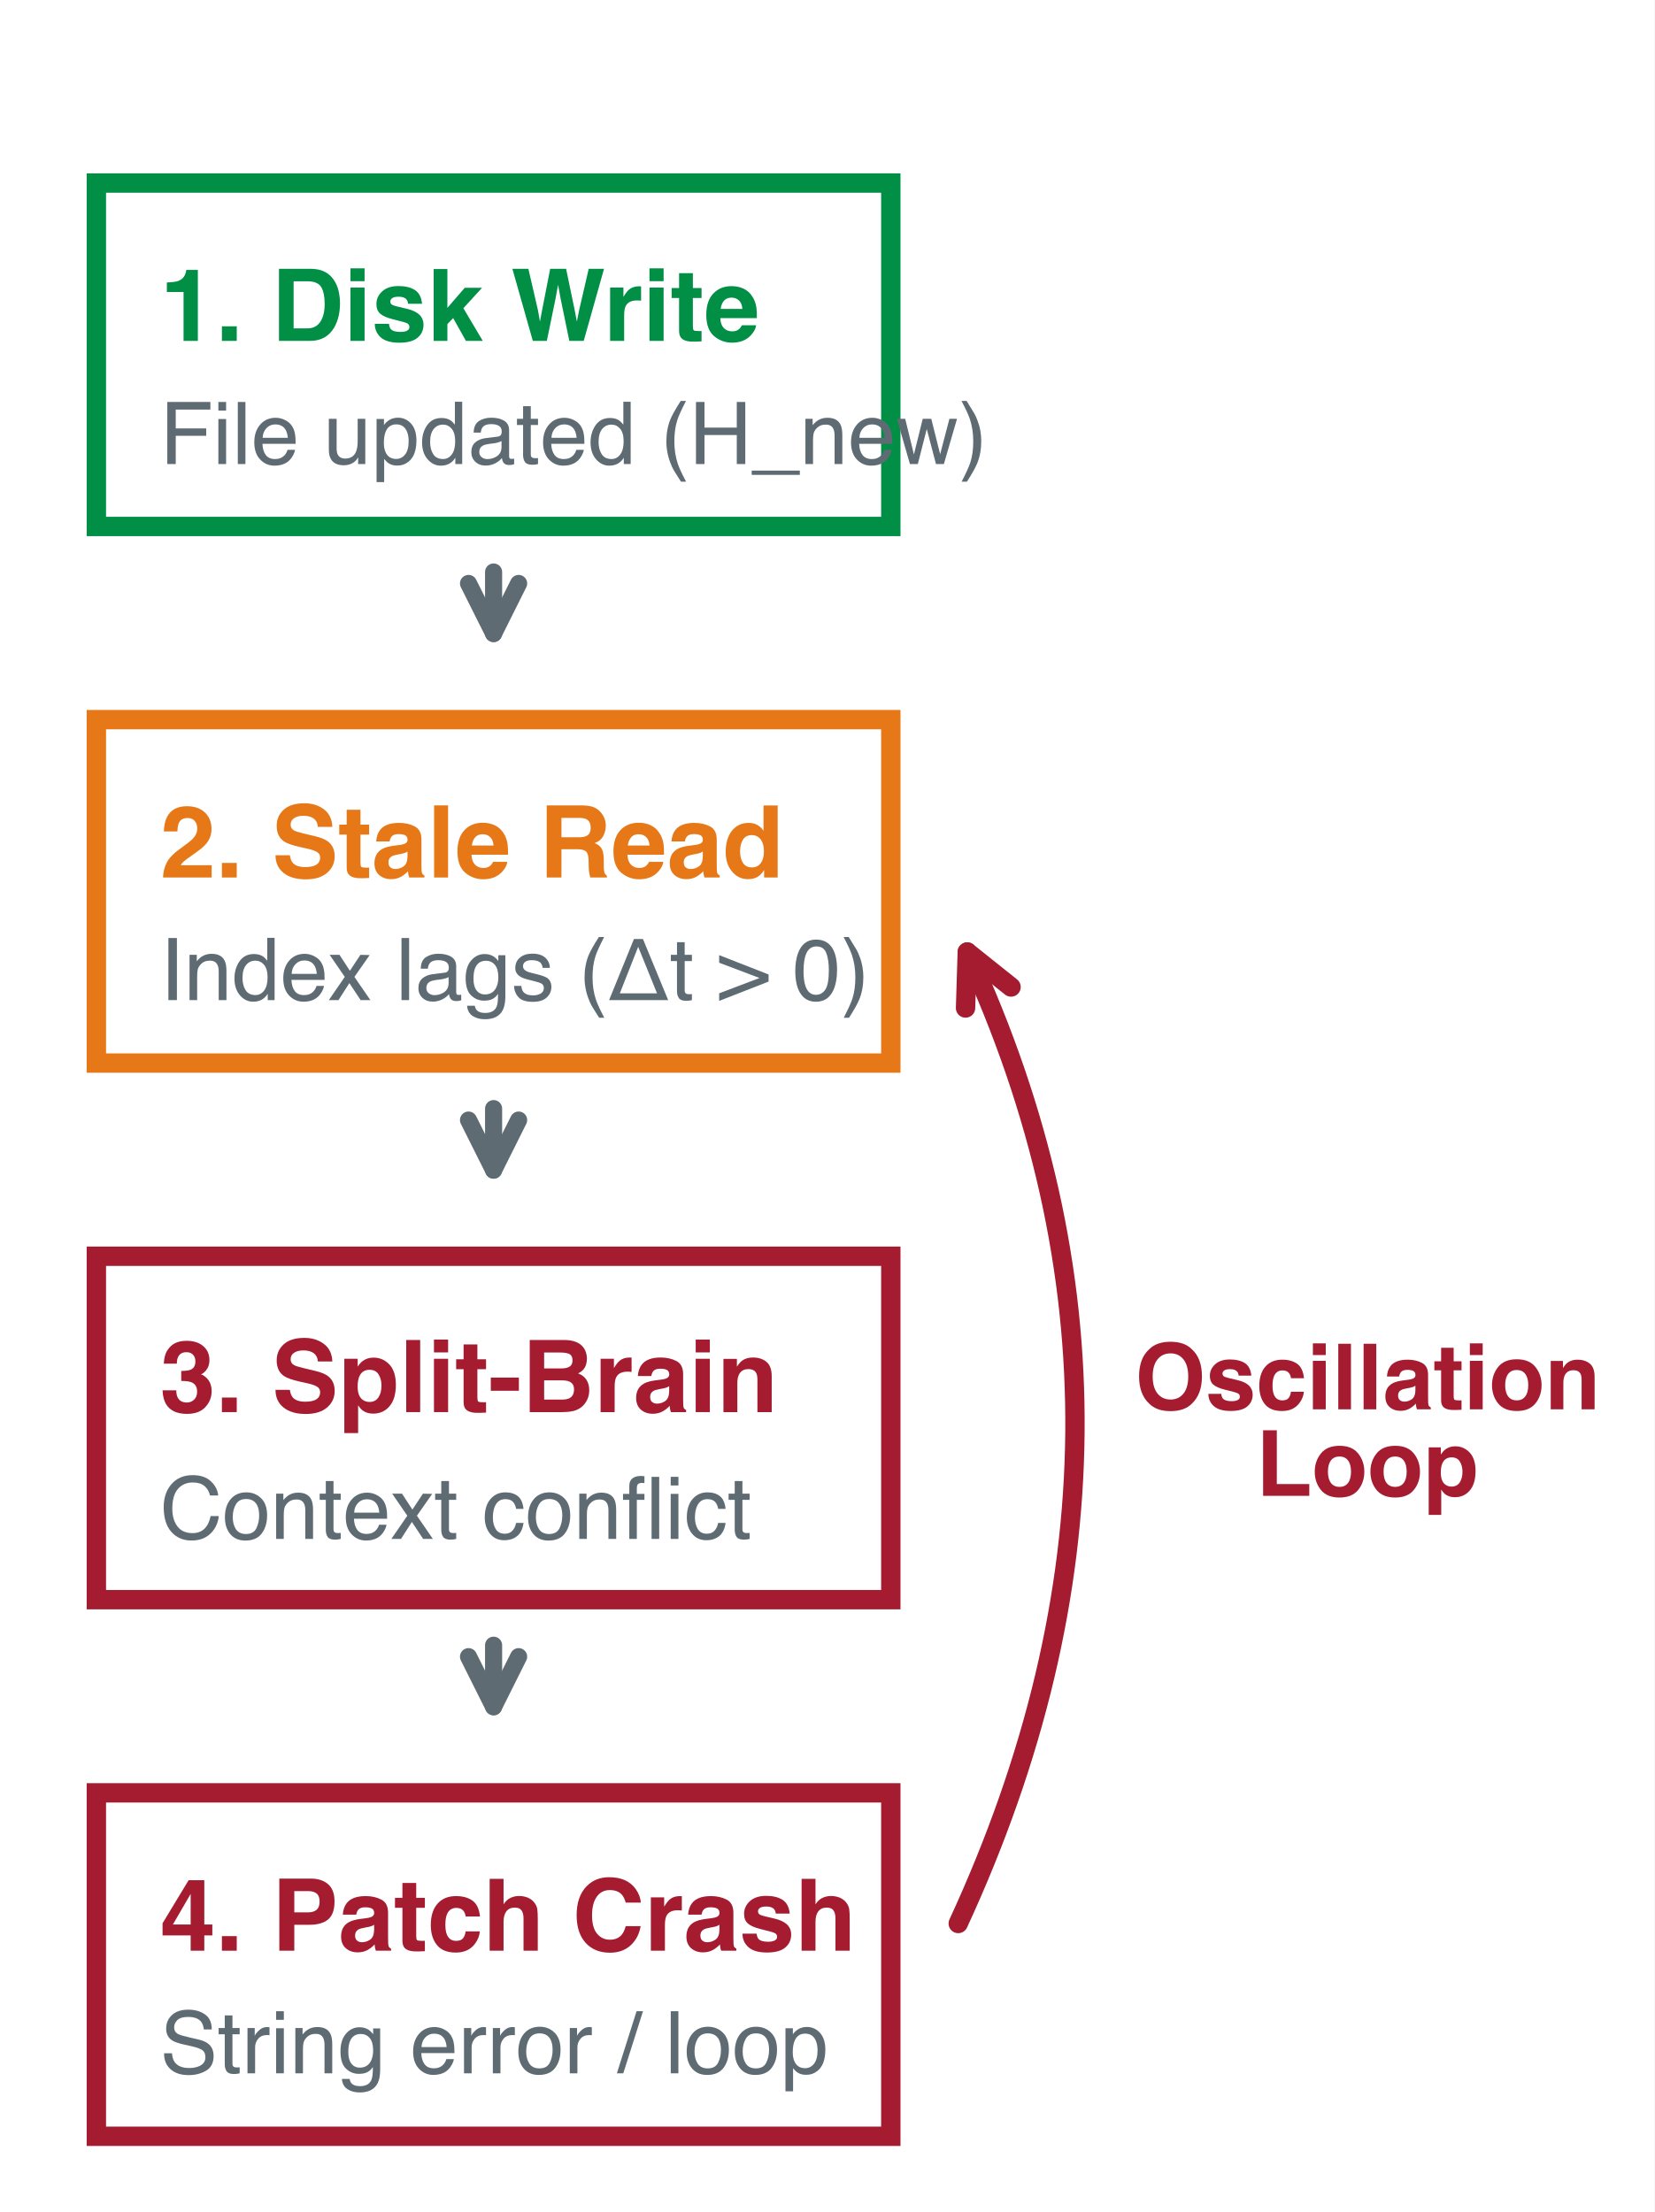
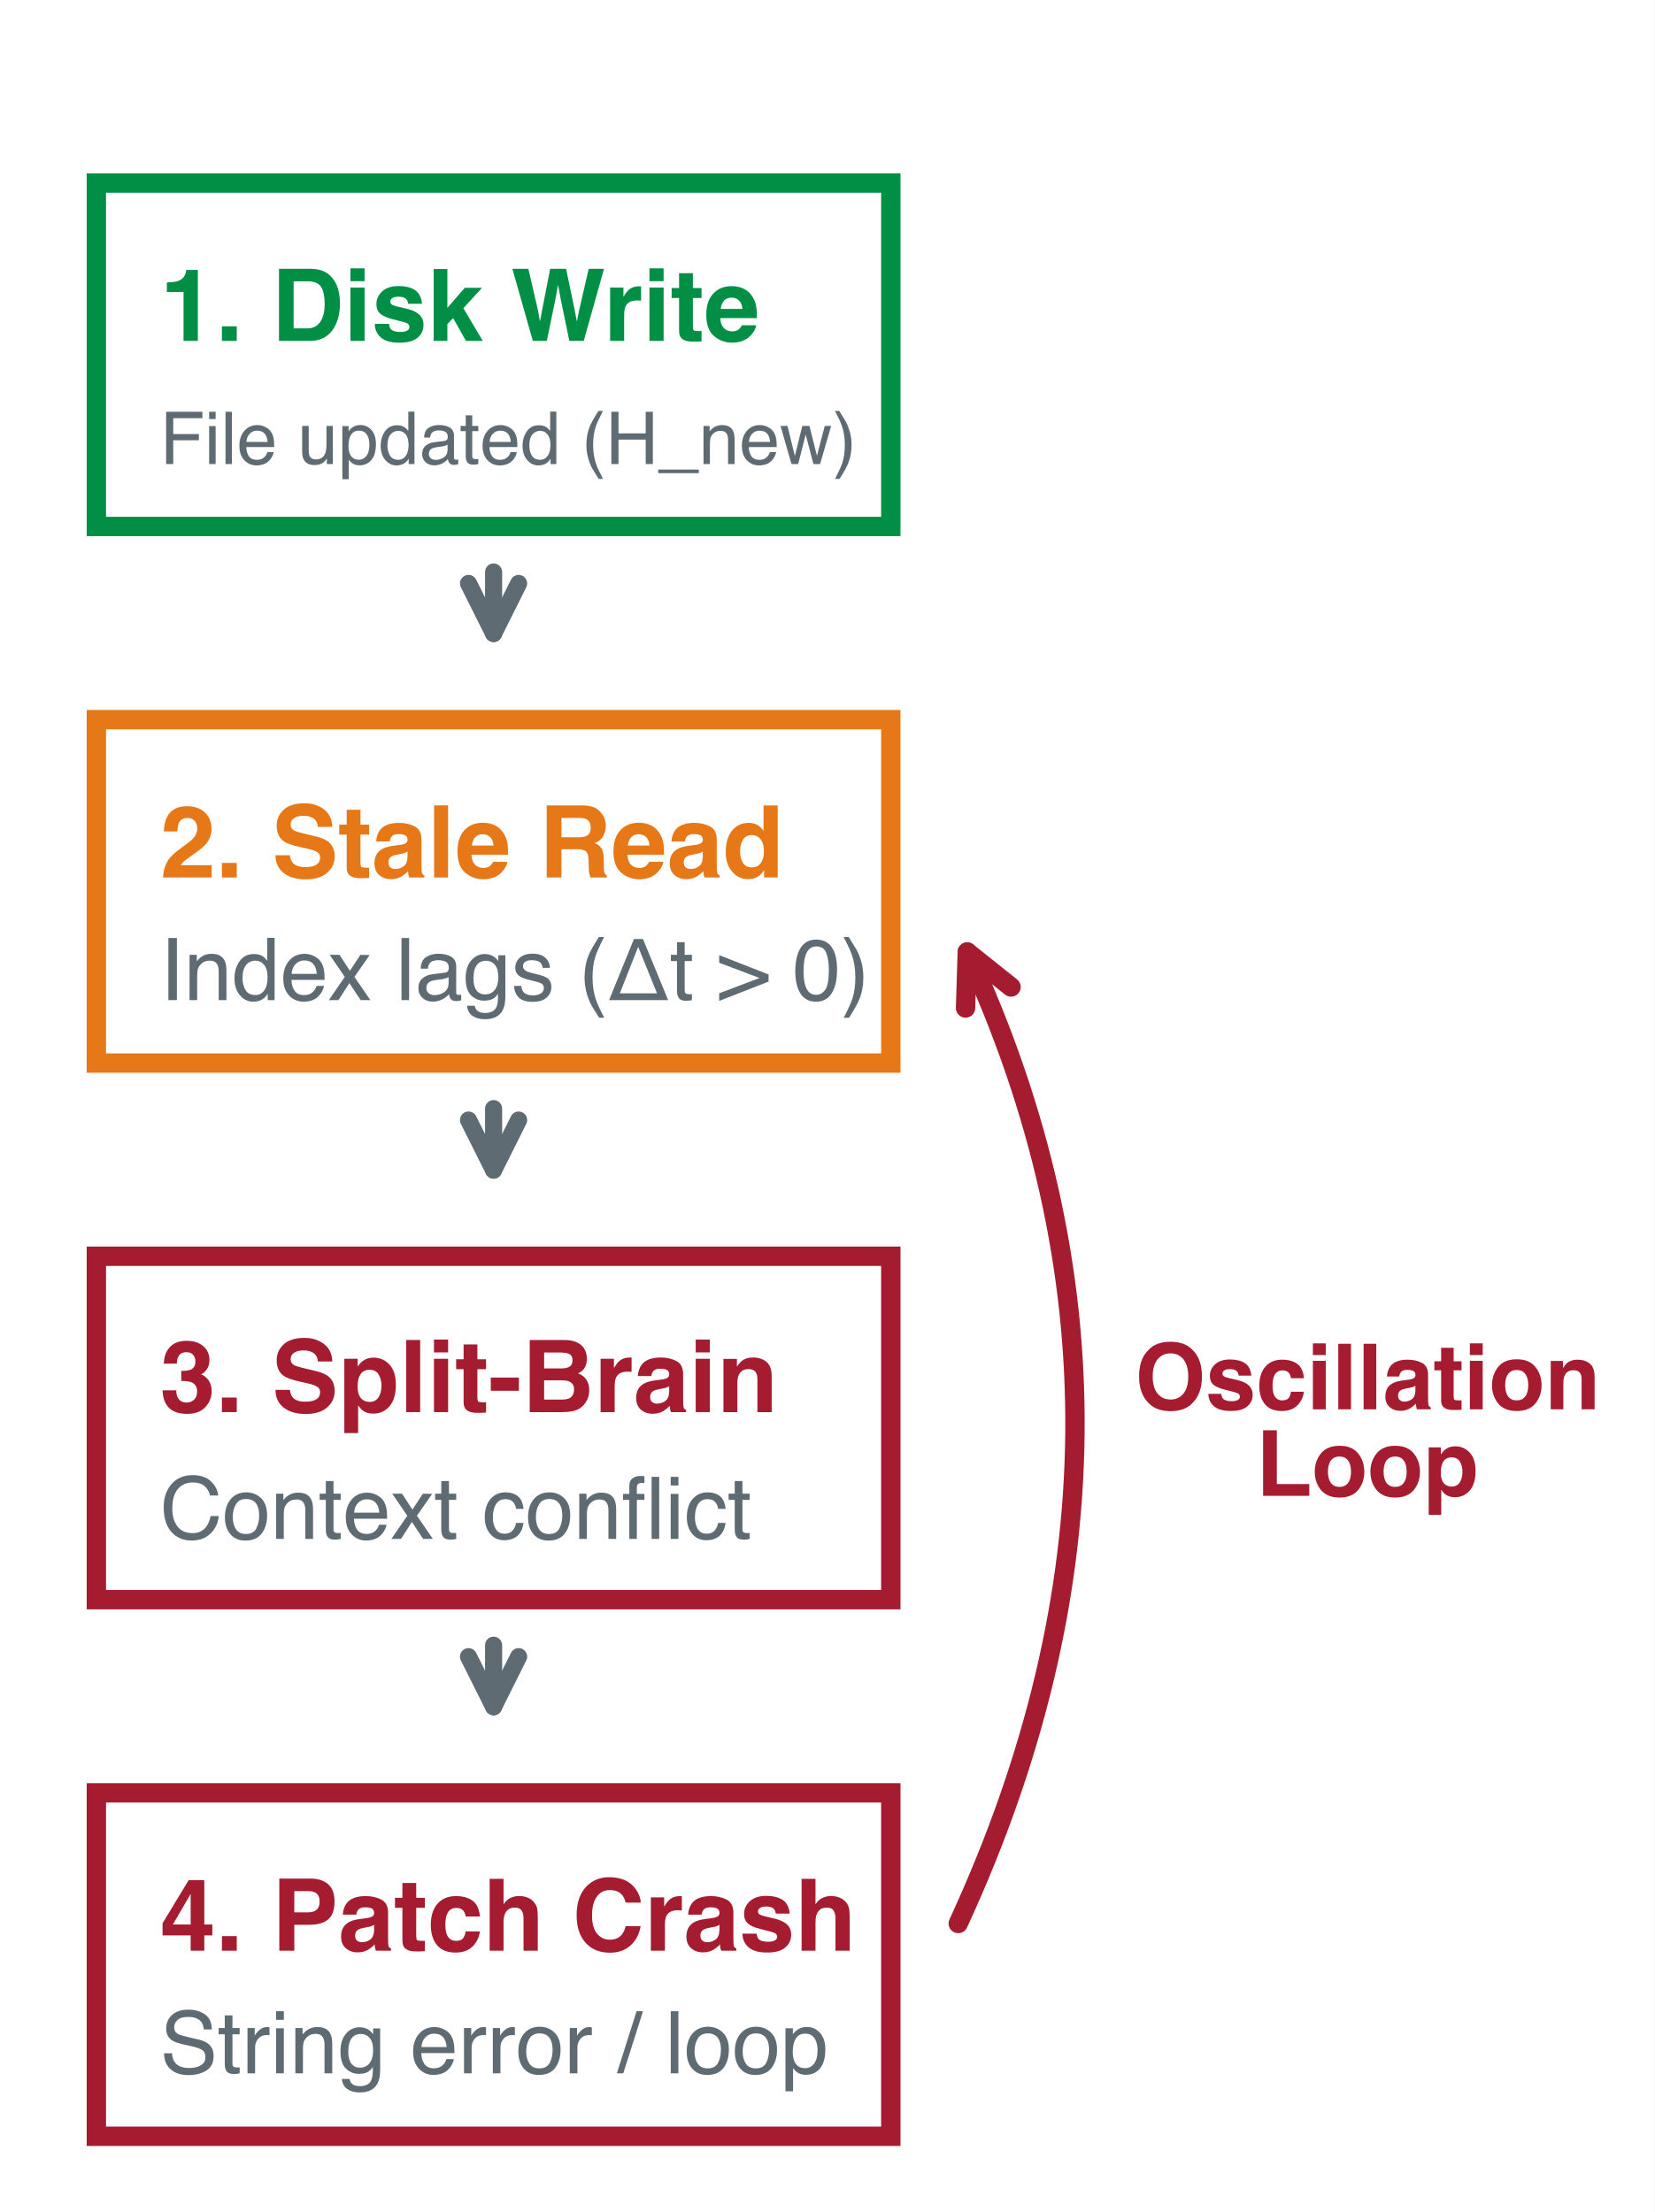
<svg xmlns="http://www.w3.org/2000/svg" xmlns:xlink="http://www.w3.org/1999/xlink" width="72.63pt" height="97.128pt" viewBox="0 0 72.63 97.128" version="1.1">
  <defs>
    <style type="text/css">*{stroke-linejoin: round; stroke-linecap: butt}</style>
  </defs>
  <g id="figure_1">
    <g id="patch_1">
      <path d="M 0 97.128  L 72.63 97.128  L 72.63 0  L 0 0  z " style="fill: #ffffff" />
    </g>
    <g id="axes_1">
      <g id="patch_2">
        <path d="M 1.44 95.688  L 71.19 95.688  L 71.19 1.44  L 1.44 1.44  z " style="fill: #ffffff" />
      </g>
      <g id="matplotlib.axis_1" />
      <g id="matplotlib.axis_2" />
      <g id="patch_3">
        <path d="M 4.23 23.117  L 39.105 23.117  L 39.105 8.037  L 4.23 8.037  z " clip-path="url(#p32e4f732b8)" style="fill: #ffffff; stroke: #008f45; stroke-width: 0.85; stroke-linejoin: miter" />
      </g>
      <g id="patch_4">
        <path d="M 4.23 46.679  L 39.105 46.679  L 39.105 31.599  L 4.23 31.599  z " clip-path="url(#p32e4f732b8)" style="fill: #ffffff; stroke: #e67817; stroke-width: 0.85; stroke-linejoin: miter" />
      </g>
      <g id="patch_5">
        <path d="M 4.23 70.241  L 39.105 70.241  L 39.105 55.161  L 4.23 55.161  z " clip-path="url(#p32e4f732b8)" style="fill: #ffffff; stroke: #a51c30; stroke-width: 0.85; stroke-linejoin: miter" />
      </g>
      <g id="patch_6">
        <path d="M 4.23 93.803  L 39.105 93.803  L 39.105 78.723  L 4.23 78.723  z " clip-path="url(#p32e4f732b8)" style="fill: #ffffff; stroke: #a51c30; stroke-width: 0.85; stroke-linejoin: miter" />
      </g>
      <g id="text_1">
        <g style="fill: #008f45" transform="translate(7.02 14.96841) scale(0.044 -0.044)">
          <defs>
            <path id="Helvetica-Bold-14" d="M 2422 0  L 1509 0  L 1509 3125  L 444 3125  L 444 3731  Q 866 3750 1034 3788  Q 1303 3847 1472 4025  Q 1588 4147 1647 4350  Q 1681 4472 1681 4531  L 2422 4531  L 2422 0  z " transform="scale(0.015625)" />
            <path id="Helvetica-Bold-11" d="M 400 931  L 1347 931  L 1347 0  L 400 0  L 400 931  z " transform="scale(0.015625)" />
            <path id="Helvetica-Bold-3" transform="scale(0.015625)" />
            <path id="Helvetica-Bold-27" d="M 2472 0  L 488 0  L 488 4606  L 2472 4606  Q 2900 4600 3184 4506  Q 3669 4347 3969 3922  Q 4209 3578 4296 3178  Q 4384 2778 4384 2416  Q 4384 1497 4016 859  Q 3516 0 2472 0  z M 3188 3431  Q 2966 3806 2309 3806  L 1422 3806  L 1422 800  L 2309 800  Q 2991 800 3259 1472  Q 3406 1841 3406 2350  Q 3406 3053 3188 3431  z " transform="scale(0.015625)" />
            <path id="Helvetica-Bold-4c" d="M 1331 3406  L 1331 0  L 428 0  L 428 3406  L 1331 3406  z M 1331 4634  L 1331 3813  L 428 3813  L 428 4634  L 1331 4634  z " transform="scale(0.015625)" />
            <path id="Helvetica-Bold-56" d="M 2763 3250  Q 3163 2994 3222 2369  L 2331 2369  Q 2313 2541 2234 2641  Q 2088 2822 1734 2822  Q 1444 2822 1320 2731  Q 1197 2641 1197 2519  Q 1197 2366 1328 2297  Q 1459 2225 2256 2050  Q 2788 1925 3053 1672  Q 3316 1416 3316 1031  Q 3316 525 2939 204  Q 2563 -116 1775 -116  Q 972 -116 589 223  Q 206 563 206 1088  L 1109 1088  Q 1138 850 1231 750  Q 1397 572 1844 572  Q 2106 572 2261 650  Q 2416 728 2416 884  Q 2416 1034 2291 1113  Q 2166 1191 1363 1381  Q 784 1525 547 1741  Q 309 1953 309 2353  Q 309 2825 679 3164  Q 1050 3503 1722 3503  Q 2359 3503 2763 3250  z " transform="scale(0.015625)" />
            <path id="Helvetica-Bold-4e" d="M 3541 0  L 2466 0  L 1650 1456  L 1281 1072  L 1281 0  L 406 0  L 406 4591  L 1281 4591  L 1281 2109  L 2391 3391  L 3494 3391  L 2303 2088  L 3541 0  z " transform="scale(0.015625)" />
            <path id="Helvetica-Bold-3a" d="M 4969 4606  L 5947 4606  L 4650 0  L 3731 0  L 3175 2694  L 3013 3584  L 2850 2694  L 2294 0  L 1400 0  L 94 4606  L 1116 4606  L 1725 1969  L 1856 1234  L 1991 1953  L 2509 4606  L 3525 4606  L 4072 1969  L 4213 1234  L 4353 1941  L 4969 4606  z " transform="scale(0.015625)" />
            <path id="Helvetica-Bold-55" d="M 2128 2584  Q 1591 2584 1406 2234  Q 1303 2038 1303 1628  L 1303 0  L 406 0  L 406 3406  L 1256 3406  L 1256 2813  Q 1463 3153 1616 3278  Q 1866 3488 2266 3488  Q 2291 3488 2308 3486  Q 2325 3484 2384 3481  L 2384 2569  Q 2300 2578 2234 2581  Q 2169 2584 2128 2584  z " transform="scale(0.015625)" />
            <path id="Helvetica-Bold-57" d="M 1975 634  L 1975 -31  L 1553 -47  Q 922 -69 691 172  Q 541 325 541 644  L 541 2741  L 66 2741  L 66 3375  L 541 3375  L 541 4325  L 1422 4325  L 1422 3375  L 1975 3375  L 1975 2741  L 1422 2741  L 1422 941  Q 1422 731 1475 679  Q 1528 628 1800 628  Q 1841 628 1886 629  Q 1931 631 1975 634  z " transform="scale(0.015625)" />
            <path id="Helvetica-Bold-48" d="M 3331 1000  Q 3297 697 3016 384  Q 2578 -113 1791 -113  Q 1141 -113 644 306  Q 147 725 147 1669  Q 147 2553 595 3025  Q 1044 3497 1759 3497  Q 2184 3497 2525 3337  Q 2866 3178 3088 2834  Q 3288 2531 3347 2131  Q 3381 1897 3375 1456  L 1044 1456  Q 1063 944 1366 738  Q 1550 609 1809 609  Q 2084 609 2256 766  Q 2350 850 2422 1000  L 3331 1000  z M 2450 2044  Q 2428 2397 2236 2580  Q 2044 2763 1759 2763  Q 1450 2763 1279 2569  Q 1109 2375 1066 2044  L 2450 2044  z " transform="scale(0.015625)" />
          </defs>
          <use xlink:href="#Helvetica-Bold-14" />
          <use xlink:href="#Helvetica-Bold-11" transform="translate(55.60938 0)" />
          <use xlink:href="#Helvetica-Bold-3" transform="translate(83.39062 0)" />
          <use xlink:href="#Helvetica-Bold-27" transform="translate(111.1719 0)" />
          <use xlink:href="#Helvetica-Bold-4c" transform="translate(183.3906 0)" />
          <use xlink:href="#Helvetica-Bold-56" transform="translate(211.1719 0)" />
          <use xlink:href="#Helvetica-Bold-4e" transform="translate(266.7812 0)" />
          <use xlink:href="#Helvetica-Bold-3" transform="translate(322.3906 0)" />
          <use xlink:href="#Helvetica-Bold-3a" transform="translate(350.1719 0)" />
          <use xlink:href="#Helvetica-Bold-55" transform="translate(442.8125 0)" />
          <use xlink:href="#Helvetica-Bold-4c" transform="translate(481.7344 0)" />
          <use xlink:href="#Helvetica-Bold-57" transform="translate(509.5156 0)" />
          <use xlink:href="#Helvetica-Bold-48" transform="translate(542.8125 0)" />
        </g>
      </g>
      <g id="text_2">
-         <g style="fill: #5e6b73" transform="translate(7.02 20.37609) scale(0.038 -0.038)">
+         <g style="fill: #5e6b73" transform="translate(7.02 20.37609) scale(0.032 -0.032)">
          <defs>
            <path id="Helvetica-29" d="M 547 4591  L 3731 4591  L 3731 4028  L 1169 4028  L 1169 2634  L 3422 2634  L 3422 2088  L 1169 2088  L 1169 0  L 547 0  L 547 4591  z " transform="scale(0.015625)" />
            <path id="Helvetica-4c" d="M 413 3331  L 984 3331  L 984 0  L 413 0  L 413 3331  z M 413 4591  L 984 4591  L 984 3953  L 413 3953  L 413 4591  z " transform="scale(0.015625)" />
            <path id="Helvetica-4f" d="M 428 4591  L 991 4591  L 991 0  L 428 0  L 428 4591  z " transform="scale(0.015625)" />
            <path id="Helvetica-48" d="M 1806 3422  Q 2163 3422 2497 3255  Q 2831 3088 3006 2822  Q 3175 2569 3231 2231  Q 3281 2000 3281 1494  L 828 1494  Q 844 984 1069 676  Q 1294 369 1766 369  Q 2206 369 2469 659  Q 2619 828 2681 1050  L 3234 1050  Q 3213 866 3089 639  Q 2966 413 2813 269  Q 2556 19 2178 -69  Q 1975 -119 1719 -119  Q 1094 -119 659 336  Q 225 791 225 1609  Q 225 2416 662 2919  Q 1100 3422 1806 3422  z M 2703 1941  Q 2669 2306 2544 2525  Q 2313 2931 1772 2931  Q 1384 2931 1121 2651  Q 859 2372 844 1941  L 2703 1941  z M 1753 3428  L 1753 3428  z " transform="scale(0.015625)" />
            <path id="Helvetica-3" transform="scale(0.015625)" />
            <path id="Helvetica-58" d="M 975 3347  L 975 1125  Q 975 869 1056 706  Q 1206 406 1616 406  Q 2203 406 2416 931  Q 2531 1213 2531 1703  L 2531 3347  L 3094 3347  L 3094 0  L 2563 0  L 2569 494  Q 2459 303 2297 172  Q 1975 -91 1516 -91  Q 800 -91 541 388  Q 400 644 400 1072  L 400 3347  L 975 3347  z M 1747 3428  L 1747 3428  z " transform="scale(0.015625)" />
            <path id="Helvetica-53" d="M 1825 378  Q 2219 378 2480 708  Q 2741 1038 2741 1694  Q 2741 2094 2625 2381  Q 2406 2934 1825 2934  Q 1241 2934 1025 2350  Q 909 2038 909 1556  Q 909 1169 1025 897  Q 1244 378 1825 378  z M 369 3331  L 916 3331  L 916 2888  Q 1084 3116 1284 3241  Q 1569 3428 1953 3428  Q 2522 3428 2919 2992  Q 3316 2556 3316 1747  Q 3316 653 2744 184  Q 2381 -113 1900 -113  Q 1522 -113 1266 53  Q 1116 147 931 375  L 931 -1334  L 369 -1334  L 369 3331  z " transform="scale(0.015625)" />
            <path id="Helvetica-47" d="M 769 1634  Q 769 1097 997 734  Q 1225 372 1728 372  Q 2119 372 2370 708  Q 2622 1044 2622 1672  Q 2622 2306 2362 2611  Q 2103 2916 1722 2916  Q 1297 2916 1033 2591  Q 769 2266 769 1634  z M 1616 3406  Q 2000 3406 2259 3244  Q 2409 3150 2600 2916  L 2600 4606  L 3141 4606  L 3141 0  L 2634 0  L 2634 466  Q 2438 156 2169 18  Q 1900 -119 1553 -119  Q 994 -119 584 351  Q 175 822 175 1603  Q 175 2334 548 2870  Q 922 3406 1616 3406  z " transform="scale(0.015625)" />
            <path id="Helvetica-44" d="M 844 891  Q 844 647 1022 506  Q 1200 366 1444 366  Q 1741 366 2019 503  Q 2488 731 2488 1250  L 2488 1703  Q 2384 1638 2221 1594  Q 2059 1550 1903 1531  L 1563 1488  Q 1256 1447 1103 1359  Q 844 1213 844 891  z M 2206 2028  Q 2400 2053 2466 2191  Q 2503 2266 2503 2406  Q 2503 2694 2298 2823  Q 2094 2953 1713 2953  Q 1272 2953 1088 2716  Q 984 2584 953 2325  L 428 2325  Q 444 2944 830 3186  Q 1216 3428 1725 3428  Q 2316 3428 2684 3203  Q 3050 2978 3050 2503  L 3050 575  Q 3050 488 3086 434  Q 3122 381 3238 381  Q 3275 381 3322 386  Q 3369 391 3422 400  L 3422 -16  Q 3291 -53 3222 -62  Q 3153 -72 3034 -72  Q 2744 -72 2613 134  Q 2544 244 2516 444  Q 2344 219 2022 53  Q 1700 -113 1313 -113  Q 847 -113 551 170  Q 256 453 256 878  Q 256 1344 547 1600  Q 838 1856 1309 1916  L 2206 2028  z M 1741 3428  L 1741 3428  z " transform="scale(0.015625)" />
            <path id="Helvetica-57" d="M 525 4281  L 1094 4281  L 1094 3347  L 1628 3347  L 1628 2888  L 1094 2888  L 1094 703  Q 1094 528 1213 469  Q 1278 434 1431 434  Q 1472 434 1519 436  Q 1566 438 1628 444  L 1628 0  Q 1531 -28 1426 -40  Q 1322 -53 1200 -53  Q 806 -53 665 148  Q 525 350 525 672  L 525 2888  L 72 2888  L 72 3347  L 525 3347  L 525 4281  z " transform="scale(0.015625)" />
            <path id="Helvetica-b" d="M 1894 4666  Q 1403 3713 1256 3263  Q 1034 2578 1034 1681  Q 1034 775 1288 25  Q 1444 -438 1903 -1306  L 1525 -1306  Q 1069 -594 959 -397  Q 850 -200 722 138  Q 547 600 478 1125  Q 444 1397 444 1644  Q 444 2569 734 3291  Q 919 3750 1503 4666  L 1894 4666  z " transform="scale(0.015625)" />
            <path id="Helvetica-2b" d="M 503 4591  L 1131 4591  L 1131 2694  L 3519 2694  L 3519 4591  L 4147 4591  L 4147 0  L 3519 0  L 3519 2147  L 1131 2147  L 1131 0  L 503 0  L 503 4591  z " transform="scale(0.015625)" />
            <path id="Helvetica-42" d="M 0 -800  L 0 -484  L 3559 -484  L 3559 -800  L 0 -800  z " transform="scale(0.015625)" />
            <path id="Helvetica-51" d="M 413 3347  L 947 3347  L 947 2872  Q 1184 3166 1450 3294  Q 1716 3422 2041 3422  Q 2753 3422 3003 2925  Q 3141 2653 3141 2147  L 3141 0  L 2569 0  L 2569 2109  Q 2569 2416 2478 2603  Q 2328 2916 1934 2916  Q 1734 2916 1606 2875  Q 1375 2806 1200 2600  Q 1059 2434 1017 2257  Q 975 2081 975 1753  L 975 0  L 413 0  L 413 3347  z M 1734 3428  L 1734 3428  z " transform="scale(0.015625)" />
            <path id="Helvetica-5a" d="M 672 3347  L 1316 709  L 1969 3347  L 2600 3347  L 3256 725  L 3941 3347  L 4503 3347  L 3531 0  L 2947 0  L 2266 2591  L 1606 0  L 1022 0  L 56 3347  L 672 3347  z " transform="scale(0.015625)" />
            <path id="Helvetica-c" d="M 222 -1306  Q 719 -338 863 106  Q 1081 778 1081 1681  Q 1081 2584 828 3334  Q 672 3797 213 4666  L 591 4666  Q 1072 3897 1173 3717  Q 1275 3538 1394 3222  Q 1544 2831 1608 2450  Q 1672 2069 1672 1716  Q 1672 791 1378 66  Q 1194 -400 613 -1306  L 222 -1306  z " transform="scale(0.015625)" />
          </defs>
          <use xlink:href="#Helvetica-29" />
          <use xlink:href="#Helvetica-4c" transform="translate(61.07812 0)" />
          <use xlink:href="#Helvetica-4f" transform="translate(83.29688 0)" />
          <use xlink:href="#Helvetica-48" transform="translate(105.5156 0)" />
          <use xlink:href="#Helvetica-3" transform="translate(161.125 0)" />
          <use xlink:href="#Helvetica-58" transform="translate(188.9062 0)" />
          <use xlink:href="#Helvetica-53" transform="translate(244.5156 0)" />
          <use xlink:href="#Helvetica-47" transform="translate(300.125 0)" />
          <use xlink:href="#Helvetica-44" transform="translate(355.7344 0)" />
          <use xlink:href="#Helvetica-57" transform="translate(411.3438 0)" />
          <use xlink:href="#Helvetica-48" transform="translate(439.125 0)" />
          <use xlink:href="#Helvetica-47" transform="translate(494.7344 0)" />
          <use xlink:href="#Helvetica-3" transform="translate(550.3438 0)" />
          <use xlink:href="#Helvetica-b" transform="translate(578.125 0)" />
          <use xlink:href="#Helvetica-2b" transform="translate(611.4219 0)" />
          <use xlink:href="#Helvetica-42" transform="translate(683.6406 0)" />
          <use xlink:href="#Helvetica-51" transform="translate(739.25 0)" />
          <use xlink:href="#Helvetica-48" transform="translate(794.8594 0)" />
          <use xlink:href="#Helvetica-5a" transform="translate(850.4688 0)" />
          <use xlink:href="#Helvetica-c" transform="translate(922.6875 0)" />
        </g>
      </g>
      <g id="text_3">
        <g style="fill: #e67817" transform="translate(7.02 38.53041) scale(0.044 -0.044)">
          <defs>
            <path id="Helvetica-Bold-15" d="M 2225 3609  Q 2066 3800 1769 3800  Q 1363 3800 1216 3497  Q 1131 3322 1116 2941  L 250 2941  Q 272 3519 459 3875  Q 816 4553 1725 4553  Q 2444 4553 2869 4154  Q 3294 3756 3294 3100  Q 3294 2597 2994 2206  Q 2797 1947 2347 1628  L 1991 1375  Q 1656 1138 1532 1031  Q 1409 925 1325 784  L 3303 784  L 3303 0  L 200 0  Q 213 488 409 891  Q 600 1344 1309 1850  Q 1925 2291 2106 2481  Q 2384 2778 2384 3131  Q 2384 3419 2225 3609  z " transform="scale(0.015625)" />
            <path id="Helvetica-Bold-36" d="M 2159 666  Q 2500 666 2713 741  Q 3116 884 3116 1275  Q 3116 1503 2916 1628  Q 2716 1750 2288 1844  L 1800 1953  Q 1081 2116 806 2306  Q 341 2625 341 3303  Q 341 3922 791 4331  Q 1241 4741 2113 4741  Q 2841 4741 3355 4355  Q 3869 3969 3894 3234  L 2969 3234  Q 2944 3650 2606 3825  Q 2381 3941 2047 3941  Q 1675 3941 1453 3791  Q 1231 3641 1231 3372  Q 1231 3125 1450 3003  Q 1591 2922 2050 2813  L 2844 2622  Q 3366 2497 3631 2288  Q 4044 1963 4044 1347  Q 4044 716 3561 298  Q 3078 -119 2197 -119  Q 1297 -119 781 292  Q 266 703 266 1422  L 1184 1422  Q 1228 1106 1356 950  Q 1591 666 2159 666  z " transform="scale(0.015625)" />
            <path id="Helvetica-Bold-44" d="M 544 3038  Q 897 3488 1756 3488  Q 2316 3488 2750 3266  Q 3184 3044 3184 2428  L 3184 866  Q 3184 703 3191 472  Q 3200 297 3244 234  Q 3288 172 3375 131  L 3375 0  L 2406 0  Q 2366 103 2350 193  Q 2334 284 2325 400  Q 2141 200 1900 59  Q 1613 -106 1250 -106  Q 788 -106 486 158  Q 184 422 184 906  Q 184 1534 669 1816  Q 934 1969 1450 2034  L 1753 2072  Q 2000 2103 2106 2150  Q 2297 2231 2297 2403  Q 2297 2613 2151 2692  Q 2006 2772 1725 2772  Q 1409 2772 1278 2616  Q 1184 2500 1153 2303  L 294 2303  Q 322 2750 544 3038  z M 1206 644  Q 1331 541 1513 541  Q 1800 541 2042 709  Q 2284 878 2294 1325  L 2294 1656  Q 2209 1603 2123 1570  Q 2038 1538 1888 1509  L 1688 1472  Q 1406 1422 1284 1350  Q 1078 1228 1078 972  Q 1078 744 1206 644  z " transform="scale(0.015625)" />
            <path id="Helvetica-Bold-4f" d="M 434 4606  L 1325 4606  L 1325 0  L 434 0  L 434 4606  z " transform="scale(0.015625)" />
            <path id="Helvetica-Bold-35" d="M 2444 1806  L 1450 1806  L 1450 0  L 509 0  L 509 4606  L 2769 4606  Q 3253 4597 3514 4487  Q 3775 4378 3956 4166  Q 4106 3991 4193 3778  Q 4281 3566 4281 3294  Q 4281 2966 4115 2648  Q 3950 2331 3569 2200  Q 3888 2072 4020 1836  Q 4153 1600 4153 1116  L 4153 806  Q 4153 491 4178 378  Q 4216 200 4353 116  L 4353 0  L 3294 0  Q 3250 153 3231 247  Q 3194 441 3191 644  L 3184 1072  Q 3178 1513 3023 1659  Q 2869 1806 2444 1806  z M 3028 2644  Q 3316 2775 3316 3163  Q 3316 3581 3038 3725  Q 2881 3806 2569 3806  L 1450 3806  L 1450 2569  L 2541 2569  Q 2866 2569 3028 2644  z " transform="scale(0.015625)" />
            <path id="Helvetica-Bold-47" d="M 3516 4600  L 3516 0  L 2650 0  L 2650 472  Q 2459 169 2215 31  Q 1972 -106 1609 -106  Q 1013 -106 605 376  Q 197 859 197 1616  Q 197 2488 598 2988  Q 1000 3488 1672 3488  Q 1981 3488 2222 3352  Q 2463 3216 2613 2975  L 2613 4600  L 3516 4600  z M 1116 1681  Q 1116 1209 1303 928  Q 1488 644 1866 644  Q 2244 644 2441 925  Q 2638 1206 2638 1653  Q 2638 2278 2322 2547  Q 2128 2709 1872 2709  Q 1481 2709 1298 2414  Q 1116 2119 1116 1681  z " transform="scale(0.015625)" />
          </defs>
          <use xlink:href="#Helvetica-Bold-15" />
          <use xlink:href="#Helvetica-Bold-11" transform="translate(55.60938 0)" />
          <use xlink:href="#Helvetica-Bold-3" transform="translate(83.39062 0)" />
          <use xlink:href="#Helvetica-Bold-36" transform="translate(111.1719 0)" />
          <use xlink:href="#Helvetica-Bold-57" transform="translate(177.875 0)" />
          <use xlink:href="#Helvetica-Bold-44" transform="translate(211.1719 0)" />
          <use xlink:href="#Helvetica-Bold-4f" transform="translate(266.7812 0)" />
          <use xlink:href="#Helvetica-Bold-48" transform="translate(294.5625 0)" />
          <use xlink:href="#Helvetica-Bold-3" transform="translate(350.1719 0)" />
          <use xlink:href="#Helvetica-Bold-35" transform="translate(377.9531 0)" />
          <use xlink:href="#Helvetica-Bold-48" transform="translate(450.1719 0)" />
          <use xlink:href="#Helvetica-Bold-44" transform="translate(505.7812 0)" />
          <use xlink:href="#Helvetica-Bold-47" transform="translate(561.3906 0)" />
        </g>
      </g>
      <g id="text_4">
        <g style="fill: #5e6b73" transform="translate(7.02 43.91374) scale(0.038 -0.038)">
          <defs>
            <path id="Helvetica-2c" d="M 628 4591  L 1256 4591  L 1256 0  L 628 0  L 628 4591  z " transform="scale(0.015625)" />
            <path id="Helvetica-5b" d="M 94 3347  L 822 3347  L 1591 2169  L 2369 3347  L 3053 3331  L 1925 1716  L 3103 0  L 2384 0  L 1553 1256  L 747 0  L 34 0  L 1213 1716  L 94 3347  z " transform="scale(0.015625)" />
            <path id="Helvetica-4a" d="M 1594 3406  Q 1988 3406 2281 3213  Q 2441 3103 2606 2894  L 2606 3316  L 3125 3316  L 3125 272  Q 3125 -366 2938 -734  Q 2588 -1416 1616 -1416  Q 1075 -1416 706 -1173  Q 338 -931 294 -416  L 866 -416  Q 906 -641 1028 -763  Q 1219 -950 1628 -950  Q 2275 -950 2475 -494  Q 2594 -225 2584 466  Q 2416 209 2178 84  Q 1941 -41 1550 -41  Q 1006 -41 598 345  Q 191 731 191 1622  Q 191 2463 602 2934  Q 1013 3406 1594 3406  z M 2606 1688  Q 2606 2309 2350 2609  Q 2094 2909 1697 2909  Q 1103 2909 884 2353  Q 769 2056 769 1575  Q 769 1009 998 714  Q 1228 419 1616 419  Q 2222 419 2469 966  Q 2606 1275 2606 1688  z M 1659 3428  L 1659 3428  z " transform="scale(0.015625)" />
            <path id="Helvetica-56" d="M 747 1050  Q 772 769 888 619  Q 1100 347 1625 347  Q 1938 347 2175 483  Q 2413 619 2413 903  Q 2413 1119 2222 1231  Q 2100 1300 1741 1391  L 1294 1503  Q 866 1609 663 1741  Q 300 1969 300 2372  Q 300 2847 642 3140  Q 984 3434 1563 3434  Q 2319 3434 2653 2991  Q 2863 2709 2856 2384  L 2325 2384  Q 2309 2575 2191 2731  Q 1997 2953 1519 2953  Q 1200 2953 1036 2831  Q 872 2709 872 2509  Q 872 2291 1088 2159  Q 1213 2081 1456 2022  L 1828 1931  Q 2434 1784 2641 1647  Q 2969 1431 2969 969  Q 2969 522 2630 197  Q 2291 -128 1597 -128  Q 850 -128 539 211  Q 228 550 206 1050  L 747 1050  z M 1578 3428  L 1578 3428  z " transform="scale(0.015625)" />
            <path id="Helvetica-443" d="M 922 500  L 3672 500  L 2278 3941  L 922 500  z M 1966 4519  L 2631 4519  L 4494 0  L 128 0  L 1966 4519  z " transform="scale(0.015625)" />
            <path id="Helvetica-21" d="M 3741 1369  L 88 -59  L 88 503  L 3072 1634  L 88 2763  L 88 3325  L 3741 1894  L 3741 1369  z " transform="scale(0.015625)" />
            <path id="Helvetica-13" d="M 1731 4475  Q 2600 4475 2988 3759  Q 3288 3206 3288 2244  Q 3288 1331 3016 734  Q 2622 -122 1728 -122  Q 922 -122 528 578  Q 200 1163 200 2147  Q 200 2909 397 3456  Q 766 4475 1731 4475  z M 1725 391  Q 2163 391 2422 778  Q 2681 1166 2681 2222  Q 2681 2984 2493 3476  Q 2306 3969 1766 3969  Q 1269 3969 1039 3501  Q 809 3034 809 2125  Q 809 1441 956 1025  Q 1181 391 1725 391  z " transform="scale(0.015625)" />
          </defs>
          <use xlink:href="#Helvetica-2c" />
          <use xlink:href="#Helvetica-51" transform="translate(27.78125 0)" />
          <use xlink:href="#Helvetica-47" transform="translate(83.39062 0)" />
          <use xlink:href="#Helvetica-48" transform="translate(139 0)" />
          <use xlink:href="#Helvetica-5b" transform="translate(194.6094 0)" />
          <use xlink:href="#Helvetica-3" transform="translate(244.6094 0)" />
          <use xlink:href="#Helvetica-4f" transform="translate(272.3906 0)" />
          <use xlink:href="#Helvetica-44" transform="translate(294.6094 0)" />
          <use xlink:href="#Helvetica-4a" transform="translate(350.2188 0)" />
          <use xlink:href="#Helvetica-56" transform="translate(405.8281 0)" />
          <use xlink:href="#Helvetica-3" transform="translate(455.8281 0)" />
          <use xlink:href="#Helvetica-b" transform="translate(483.6094 0)" />
          <use xlink:href="#Helvetica-443" transform="translate(516.9062 0)" />
          <use xlink:href="#Helvetica-57" transform="translate(589.125 0)" />
          <use xlink:href="#Helvetica-3" transform="translate(616.9062 0)" />
          <use xlink:href="#Helvetica-21" transform="translate(644.6875 0)" />
          <use xlink:href="#Helvetica-3" transform="translate(703.0938 0)" />
          <use xlink:href="#Helvetica-13" transform="translate(730.875 0)" />
          <use xlink:href="#Helvetica-c" transform="translate(786.4844 0)" />
        </g>
      </g>
      <g id="text_5">
        <g style="fill: #a51c30" transform="translate(7.02 62.00527) scale(0.044 -0.044)">
          <defs>
            <path id="Helvetica-Bold-16" d="M 1225 3628  Q 1075 3428 1081 3094  L 250 3094  Q 263 3431 366 3734  Q 475 4000 709 4225  Q 884 4384 1125 4468  Q 1366 4553 1716 4553  Q 2366 4553 2764 4217  Q 3163 3881 3163 3316  Q 3163 2916 2925 2641  Q 2775 2469 2613 2406  Q 2734 2406 2963 2197  Q 3303 1881 3303 1334  Q 3303 759 2904 323  Q 2506 -113 1725 -113  Q 763 -113 388 516  Q 191 850 169 1391  L 1044 1391  Q 1044 1119 1131 941  Q 1294 613 1722 613  Q 1984 613 2179 792  Q 2375 972 2375 1309  Q 2375 1756 2013 1906  Q 1806 1991 1363 1991  L 1363 2628  Q 1797 2634 1969 2713  Q 2266 2844 2266 3244  Q 2266 3503 2114 3665  Q 1963 3828 1688 3828  Q 1372 3828 1225 3628  z " transform="scale(0.015625)" />
            <path id="Helvetica-Bold-53" d="M 3269 3041  Q 3681 2600 3681 1747  Q 3681 847 3276 375  Q 2872 -97 2234 -97  Q 1828 -97 1559 106  Q 1413 219 1272 434  L 1272 -1341  L 391 -1341  L 391 3406  L 1244 3406  L 1244 2903  Q 1388 3125 1550 3253  Q 1847 3481 2256 3481  Q 2853 3481 3269 3041  z M 2763 1703  Q 2763 2097 2583 2400  Q 2403 2703 2000 2703  Q 1516 2703 1334 2244  Q 1241 2000 1241 1625  Q 1241 1031 1556 791  Q 1744 650 2000 650  Q 2372 650 2567 937  Q 2763 1225 2763 1703  z " transform="scale(0.015625)" />
            <path id="Helvetica-Bold-10" d="M 147 2206  L 1941 2206  L 1941 1363  L 147 1363  L 147 2206  z " transform="scale(0.015625)" />
            <path id="Helvetica-Bold-25" d="M 2591 0  L 503 0  L 503 4606  L 2741 4606  Q 3588 4594 3941 4116  Q 4153 3822 4153 3413  Q 4153 2991 3941 2734  Q 3822 2591 3591 2472  Q 3944 2344 4123 2066  Q 4303 1788 4303 1391  Q 4303 981 4097 656  Q 3966 441 3769 294  Q 3547 125 3245 62  Q 2944 0 2591 0  z M 2569 2028  L 1422 2028  L 1422 800  L 2553 800  Q 2856 800 3025 881  Q 3331 1031 3331 1456  Q 3331 1816 3034 1950  Q 2869 2025 2569 2028  z M 3047 2906  Q 3234 3019 3234 3309  Q 3234 3631 2984 3734  Q 2769 3806 2434 3806  L 1422 3806  L 1422 2791  L 2553 2791  Q 2856 2791 3047 2906  z " transform="scale(0.015625)" />
            <path id="Helvetica-Bold-51" d="M 2019 2747  Q 1566 2747 1397 2363  Q 1309 2159 1309 1844  L 1309 0  L 422 0  L 422 3400  L 1281 3400  L 1281 2903  Q 1453 3166 1606 3281  Q 1881 3488 2303 3488  Q 2831 3488 3167 3211  Q 3503 2934 3503 2294  L 3503 0  L 2591 0  L 2591 2072  Q 2591 2341 2519 2484  Q 2388 2747 2019 2747  z " transform="scale(0.015625)" />
          </defs>
          <use xlink:href="#Helvetica-Bold-16" />
          <use xlink:href="#Helvetica-Bold-11" transform="translate(55.60938 0)" />
          <use xlink:href="#Helvetica-Bold-3" transform="translate(83.39062 0)" />
          <use xlink:href="#Helvetica-Bold-36" transform="translate(111.1719 0)" />
          <use xlink:href="#Helvetica-Bold-53" transform="translate(177.875 0)" />
          <use xlink:href="#Helvetica-Bold-4f" transform="translate(238.9531 0)" />
          <use xlink:href="#Helvetica-Bold-4c" transform="translate(266.7344 0)" />
          <use xlink:href="#Helvetica-Bold-57" transform="translate(294.5156 0)" />
          <use xlink:href="#Helvetica-Bold-10" transform="translate(327.8125 0)" />
          <use xlink:href="#Helvetica-Bold-25" transform="translate(361.1094 0)" />
          <use xlink:href="#Helvetica-Bold-55" transform="translate(433.3281 0)" />
          <use xlink:href="#Helvetica-Bold-44" transform="translate(472.25 0)" />
          <use xlink:href="#Helvetica-Bold-4c" transform="translate(527.8594 0)" />
          <use xlink:href="#Helvetica-Bold-51" transform="translate(555.6406 0)" />
        </g>
      </g>
      <g id="text_6">
        <g style="fill: #5e6b73" transform="translate(7.02 67.57327) scale(0.038 -0.038)">
          <defs>
            <path id="Helvetica-26" d="M 2422 4716  Q 3294 4716 3775 4256  Q 4256 3797 4309 3213  L 3703 3213  Q 3600 3656 3292 3915  Q 2984 4175 2428 4175  Q 1750 4175 1333 3698  Q 916 3222 916 2238  Q 916 1431 1292 929  Q 1669 428 2416 428  Q 3103 428 3463 956  Q 3653 1234 3747 1688  L 4353 1688  Q 4272 963 3816 472  Q 3269 -119 2341 -119  Q 1541 -119 997 366  Q 281 1006 281 2344  Q 281 3359 819 4009  Q 1400 4716 2422 4716  z M 2297 4716  L 2297 4716  z " transform="scale(0.015625)" />
            <path id="Helvetica-52" d="M 1741 363  Q 2300 363 2508 786  Q 2716 1209 2716 1728  Q 2716 2197 2566 2491  Q 2328 2953 1747 2953  Q 1231 2953 997 2559  Q 763 2166 763 1609  Q 763 1075 997 719  Q 1231 363 1741 363  z M 1763 3444  Q 2409 3444 2856 3012  Q 3303 2581 3303 1744  Q 3303 934 2909 406  Q 2516 -122 1688 -122  Q 997 -122 590 345  Q 184 813 184 1600  Q 184 2444 612 2944  Q 1041 3444 1763 3444  z M 1744 3428  L 1744 3428  z " transform="scale(0.015625)" />
            <path id="Helvetica-46" d="M 1703 3444  Q 2269 3444 2623 3169  Q 2978 2894 3050 2222  L 2503 2222  Q 2453 2531 2275 2736  Q 2097 2941 1703 2941  Q 1166 2941 934 2416  Q 784 2075 784 1575  Q 784 1072 996 728  Q 1209 384 1666 384  Q 2016 384 2220 598  Q 2425 813 2503 1184  L 3050 1184  Q 2956 519 2581 211  Q 2206 -97 1622 -97  Q 966 -97 575 383  Q 184 863 184 1581  Q 184 2463 612 2953  Q 1041 3444 1703 3444  z M 1616 3428  L 1616 3428  z " transform="scale(0.015625)" />
            <path id="Helvetica-c1" d="M 2763 0  L 2200 0  L 2200 4591  L 2763 4591  L 2763 0  z M 1109 0  L 553 0  L 553 2888  L 88 2888  L 88 3331  L 553 3331  L 553 3925  Q 553 4297 783 4476  Q 1013 4656 1397 4656  Q 1472 4656 1533 4651  Q 1594 4647 1672 4634  L 1672 4131  Q 1584 4138 1545 4139  Q 1506 4141 1472 4141  Q 1234 4141 1156 4003  Q 1109 3925 1109 3747  L 1109 3331  L 1672 3331  L 1672 2888  L 1109 2888  L 1109 0  z " transform="scale(0.015625)" />
          </defs>
          <use xlink:href="#Helvetica-26" />
          <use xlink:href="#Helvetica-52" transform="translate(72.21875 0)" />
          <use xlink:href="#Helvetica-51" transform="translate(127.8281 0)" />
          <use xlink:href="#Helvetica-57" transform="translate(183.4375 0)" />
          <use xlink:href="#Helvetica-48" transform="translate(211.2188 0)" />
          <use xlink:href="#Helvetica-5b" transform="translate(266.8281 0)" />
          <use xlink:href="#Helvetica-57" transform="translate(316.8281 0)" />
          <use xlink:href="#Helvetica-3" transform="translate(344.6094 0)" />
          <use xlink:href="#Helvetica-46" transform="translate(372.3906 0)" />
          <use xlink:href="#Helvetica-52" transform="translate(422.3906 0)" />
          <use xlink:href="#Helvetica-51" transform="translate(478 0)" />
          <use xlink:href="#Helvetica-c1" transform="translate(533.6094 0)" />
          <use xlink:href="#Helvetica-4c" transform="translate(583.6094 0)" />
          <use xlink:href="#Helvetica-46" transform="translate(605.8281 0)" />
          <use xlink:href="#Helvetica-57" transform="translate(655.8281 0)" />
        </g>
      </g>
      <g id="text_7">
        <g style="fill: #a51c30" transform="translate(7.02 85.65441) scale(0.044 -0.044)">
          <defs>
            <path id="Helvetica-Bold-17" d="M 3347 1672  L 3347 975  L 2834 975  L 2834 0  L 1963 0  L 1963 975  L 169 975  L 169 1753  L 1834 4503  L 2834 4503  L 2834 1672  L 3347 1672  z M 828 1672  L 1963 1672  L 1963 3628  L 828 1672  z " transform="scale(0.015625)" />
            <path id="Helvetica-Bold-33" d="M 2444 1656  L 1466 1656  L 1466 0  L 509 0  L 509 4606  L 2516 4606  Q 3209 4606 3621 4250  Q 4034 3894 4034 3147  Q 4034 2331 3621 1993  Q 3209 1656 2444 1656  z M 2894 2616  Q 3081 2781 3081 3141  Q 3081 3500 2892 3653  Q 2703 3806 2363 3806  L 1466 3806  L 1466 2450  L 2363 2450  Q 2703 2450 2894 2616  z " transform="scale(0.015625)" />
            <path id="Helvetica-Bold-46" d="M 3363 2184  L 2450 2184  Q 2425 2375 2322 2528  Q 2172 2734 1856 2734  Q 1406 2734 1241 2288  Q 1153 2050 1153 1656  Q 1153 1281 1241 1053  Q 1400 628 1841 628  Q 2153 628 2284 797  Q 2416 966 2444 1234  L 3353 1234  Q 3322 828 3059 466  Q 2641 -119 1819 -119  Q 997 -119 609 368  Q 222 856 222 1634  Q 222 2513 650 3000  Q 1078 3488 1831 3488  Q 2472 3488 2880 3200  Q 3288 2913 3363 2184  z " transform="scale(0.015625)" />
            <path id="Helvetica-Bold-4b" d="M 3494 2000  L 3494 0  L 2584 0  L 2584 2072  Q 2584 2347 2491 2516  Q 2369 2753 2028 2753  Q 1675 2753 1492 2517  Q 1309 2281 1309 1844  L 1309 0  L 422 0  L 422 4591  L 1309 4591  L 1309 2963  Q 1503 3259 1758 3376  Q 2013 3494 2294 3494  Q 2609 3494 2867 3384  Q 3125 3275 3291 3050  Q 3431 2859 3462 2657  Q 3494 2456 3494 2000  z " transform="scale(0.015625)" />
            <path id="Helvetica-Bold-26" d="M 3738 344  Q 3222 -128 2419 -128  Q 1425 -128 856 509  Q 288 1150 288 2266  Q 288 3472 934 4125  Q 1497 4694 2366 4694  Q 3528 4694 4066 3931  Q 4363 3503 4384 3072  L 3422 3072  Q 3328 3403 3181 3572  Q 2919 3872 2403 3872  Q 1878 3872 1575 3448  Q 1272 3025 1272 2250  Q 1272 1475 1592 1089  Q 1913 703 2406 703  Q 2913 703 3178 1034  Q 3325 1213 3422 1569  L 4375 1569  Q 4250 816 3738 344  z " transform="scale(0.015625)" />
          </defs>
          <use xlink:href="#Helvetica-Bold-17" />
          <use xlink:href="#Helvetica-Bold-11" transform="translate(55.60938 0)" />
          <use xlink:href="#Helvetica-Bold-3" transform="translate(83.39062 0)" />
          <use xlink:href="#Helvetica-Bold-33" transform="translate(111.1719 0)" />
          <use xlink:href="#Helvetica-Bold-44" transform="translate(177.875 0)" />
          <use xlink:href="#Helvetica-Bold-57" transform="translate(233.4844 0)" />
          <use xlink:href="#Helvetica-Bold-46" transform="translate(266.7812 0)" />
          <use xlink:href="#Helvetica-Bold-4b" transform="translate(322.3906 0)" />
          <use xlink:href="#Helvetica-Bold-3" transform="translate(383.4688 0)" />
          <use xlink:href="#Helvetica-Bold-26" transform="translate(411.25 0)" />
          <use xlink:href="#Helvetica-Bold-55" transform="translate(483.4688 0)" />
          <use xlink:href="#Helvetica-Bold-44" transform="translate(522.3906 0)" />
          <use xlink:href="#Helvetica-Bold-56" transform="translate(578 0)" />
          <use xlink:href="#Helvetica-Bold-4b" transform="translate(633.6094 0)" />
        </g>
      </g>
      <g id="text_8">
        <g style="fill: #5e6b73" transform="translate(7.02 91.03775) scale(0.038 -0.038)">
          <defs>
            <path id="Helvetica-36" d="M 894 1481  Q 916 1091 1078 847  Q 1388 391 2169 391  Q 2519 391 2806 491  Q 3363 684 3363 1184  Q 3363 1559 3128 1719  Q 2891 1875 2384 1991  L 1763 2131  Q 1153 2269 900 2434  Q 463 2722 463 3294  Q 463 3913 891 4309  Q 1319 4706 2103 4706  Q 2825 4706 3329 4357  Q 3834 4009 3834 3244  L 3250 3244  Q 3203 3613 3050 3809  Q 2766 4169 2084 4169  Q 1534 4169 1293 3937  Q 1053 3706 1053 3400  Q 1053 3063 1334 2906  Q 1519 2806 2169 2656  L 2813 2509  Q 3278 2403 3531 2219  Q 3969 1897 3969 1284  Q 3969 522 3414 194  Q 2859 -134 2125 -134  Q 1269 -134 784 303  Q 300 738 309 1481  L 894 1481  z M 2150 4716  L 2150 4716  z " transform="scale(0.015625)" />
            <path id="Helvetica-55" d="M 428 3347  L 963 3347  L 963 2769  Q 1028 2938 1284 3180  Q 1541 3422 1875 3422  Q 1891 3422 1928 3419  Q 1966 3416 2056 3406  L 2056 2813  Q 2006 2822 1964 2825  Q 1922 2828 1872 2828  Q 1447 2828 1219 2554  Q 991 2281 991 1925  L 991 0  L 428 0  L 428 3347  z " transform="scale(0.015625)" />
            <path id="Helvetica-12" d="M 1456 4591  L 1931 4591  L 475 0  L 0 0  L 1456 4591  z " transform="scale(0.015625)" />
          </defs>
          <use xlink:href="#Helvetica-36" />
          <use xlink:href="#Helvetica-57" transform="translate(66.70312 0)" />
          <use xlink:href="#Helvetica-55" transform="translate(94.48438 0)" />
          <use xlink:href="#Helvetica-4c" transform="translate(127.7812 0)" />
          <use xlink:href="#Helvetica-51" transform="translate(150 0)" />
          <use xlink:href="#Helvetica-4a" transform="translate(205.6094 0)" />
          <use xlink:href="#Helvetica-3" transform="translate(261.2188 0)" />
          <use xlink:href="#Helvetica-48" transform="translate(289 0)" />
          <use xlink:href="#Helvetica-55" transform="translate(344.6094 0)" />
          <use xlink:href="#Helvetica-55" transform="translate(377.9062 0)" />
          <use xlink:href="#Helvetica-52" transform="translate(411.2031 0)" />
          <use xlink:href="#Helvetica-55" transform="translate(466.8125 0)" />
          <use xlink:href="#Helvetica-3" transform="translate(500.1094 0)" />
          <use xlink:href="#Helvetica-12" transform="translate(527.8906 0)" />
          <use xlink:href="#Helvetica-3" transform="translate(555.6719 0)" />
          <use xlink:href="#Helvetica-4f" transform="translate(583.4531 0)" />
          <use xlink:href="#Helvetica-52" transform="translate(605.6719 0)" />
          <use xlink:href="#Helvetica-52" transform="translate(661.2812 0)" />
          <use xlink:href="#Helvetica-53" transform="translate(716.8906 0)" />
        </g>
      </g>
      <g id="patch_7">
        <path d="M 21.668 25.116  Q 21.668 26.887 21.668 27.819  " style="fill: none; stroke: #5e6b73; stroke-width: 0.75; stroke-linecap: round" />
        <path d="M 22.767 25.619  L 21.668 27.819  L 20.567 25.619  " style="fill: none; stroke: #5e6b73; stroke-width: 0.75; stroke-linecap: round" />
      </g>
      <g id="patch_8">
        <path d="M 21.668 48.678  Q 21.668 50.449 21.668 51.381  " style="fill: none; stroke: #5e6b73; stroke-width: 0.75; stroke-linecap: round" />
        <path d="M 22.767 49.181  L 21.668 51.381  L 20.567 49.181  " style="fill: none; stroke: #5e6b73; stroke-width: 0.75; stroke-linecap: round" />
      </g>
      <g id="patch_9">
        <path d="M 21.668 72.24  Q 21.668 74.011 21.668 74.943  " style="fill: none; stroke: #5e6b73; stroke-width: 0.75; stroke-linecap: round" />
        <path d="M 22.767 72.743  L 21.668 74.943  L 20.567 72.743  " style="fill: none; stroke: #5e6b73; stroke-width: 0.75; stroke-linecap: round" />
      </g>
      <g id="patch_10">
        <path d="M 42.065 84.46  Q 52.112 62.7 42.462 41.803  " style="fill: none; stroke: #a51c30; stroke-width: 0.85; stroke-linecap: round" />
        <path d="M 42.386 44.261  L 42.462 41.803  L 44.383 43.339  " style="fill: none; stroke: #a51c30; stroke-width: 0.85; stroke-linecap: round" />
      </g>
      <g id="text_9">
        <g style="fill: #a51c30" transform="translate(49.80625 61.88272) scale(0.04 -0.04)">
          <defs>
            <path id="Helvetica-Bold-32" d="M 2525 -128  Q 1538 -128 1016 409  Q 316 1069 316 2309  Q 316 3575 1016 4209  Q 1538 4747 2525 4747  Q 3513 4747 4034 4209  Q 4731 3575 4731 2309  Q 4731 1069 4034 409  Q 3513 -128 2525 -128  z M 3434 1109  Q 3769 1531 3769 2309  Q 3769 3084 3433 3507  Q 3097 3931 2525 3931  Q 1953 3931 1612 3509  Q 1272 3088 1272 2309  Q 1272 1531 1612 1109  Q 1953 688 2525 688  Q 3097 688 3434 1109  z " transform="scale(0.015625)" />
            <path id="Helvetica-Bold-52" d="M 3256 2975  Q 3688 2434 3688 1697  Q 3688 947 3256 414  Q 2825 -119 1947 -119  Q 1069 -119 637 414  Q 206 947 206 1697  Q 206 2434 637 2975  Q 1069 3516 1947 3516  Q 2825 3516 3256 2975  z M 1944 2763  Q 1553 2763 1342 2486  Q 1131 2209 1131 1697  Q 1131 1184 1342 906  Q 1553 628 1944 628  Q 2334 628 2543 906  Q 2753 1184 2753 1697  Q 2753 2209 2543 2486  Q 2334 2763 1944 2763  z " transform="scale(0.015625)" />
          </defs>
          <use xlink:href="#Helvetica-Bold-32" />
          <use xlink:href="#Helvetica-Bold-56" transform="translate(77.78125 0)" />
          <use xlink:href="#Helvetica-Bold-46" transform="translate(133.3906 0)" />
          <use xlink:href="#Helvetica-Bold-4c" transform="translate(189 0)" />
          <use xlink:href="#Helvetica-Bold-4f" transform="translate(216.7812 0)" />
          <use xlink:href="#Helvetica-Bold-4f" transform="translate(244.5625 0)" />
          <use xlink:href="#Helvetica-Bold-44" transform="translate(272.3438 0)" />
          <use xlink:href="#Helvetica-Bold-57" transform="translate(327.9531 0)" />
          <use xlink:href="#Helvetica-Bold-4c" transform="translate(361.25 0)" />
          <use xlink:href="#Helvetica-Bold-52" transform="translate(389.0312 0)" />
          <use xlink:href="#Helvetica-Bold-51" transform="translate(450.1094 0)" />
        </g>
        <g style="fill: #a51c30" transform="translate(55.14375 65.68155) scale(0.04 -0.04)">
          <defs>
            <path id="Helvetica-Bold-2f" d="M 488 4606  L 1450 4606  L 1450 828  L 3731 828  L 3731 0  L 488 0  L 488 4606  z " transform="scale(0.015625)" />
          </defs>
          <use xlink:href="#Helvetica-Bold-2f" />
          <use xlink:href="#Helvetica-Bold-52" transform="translate(61.07812 0)" />
          <use xlink:href="#Helvetica-Bold-52" transform="translate(122.1562 0)" />
          <use xlink:href="#Helvetica-Bold-53" transform="translate(183.2344 0)" />
        </g>
      </g>
    </g>
  </g>
  <defs>
    <clipPath id="p32e4f732b8">
      <rect x="1.44" y="1.44" width="69.75" height="94.248" />
    </clipPath>
  </defs>
</svg>
